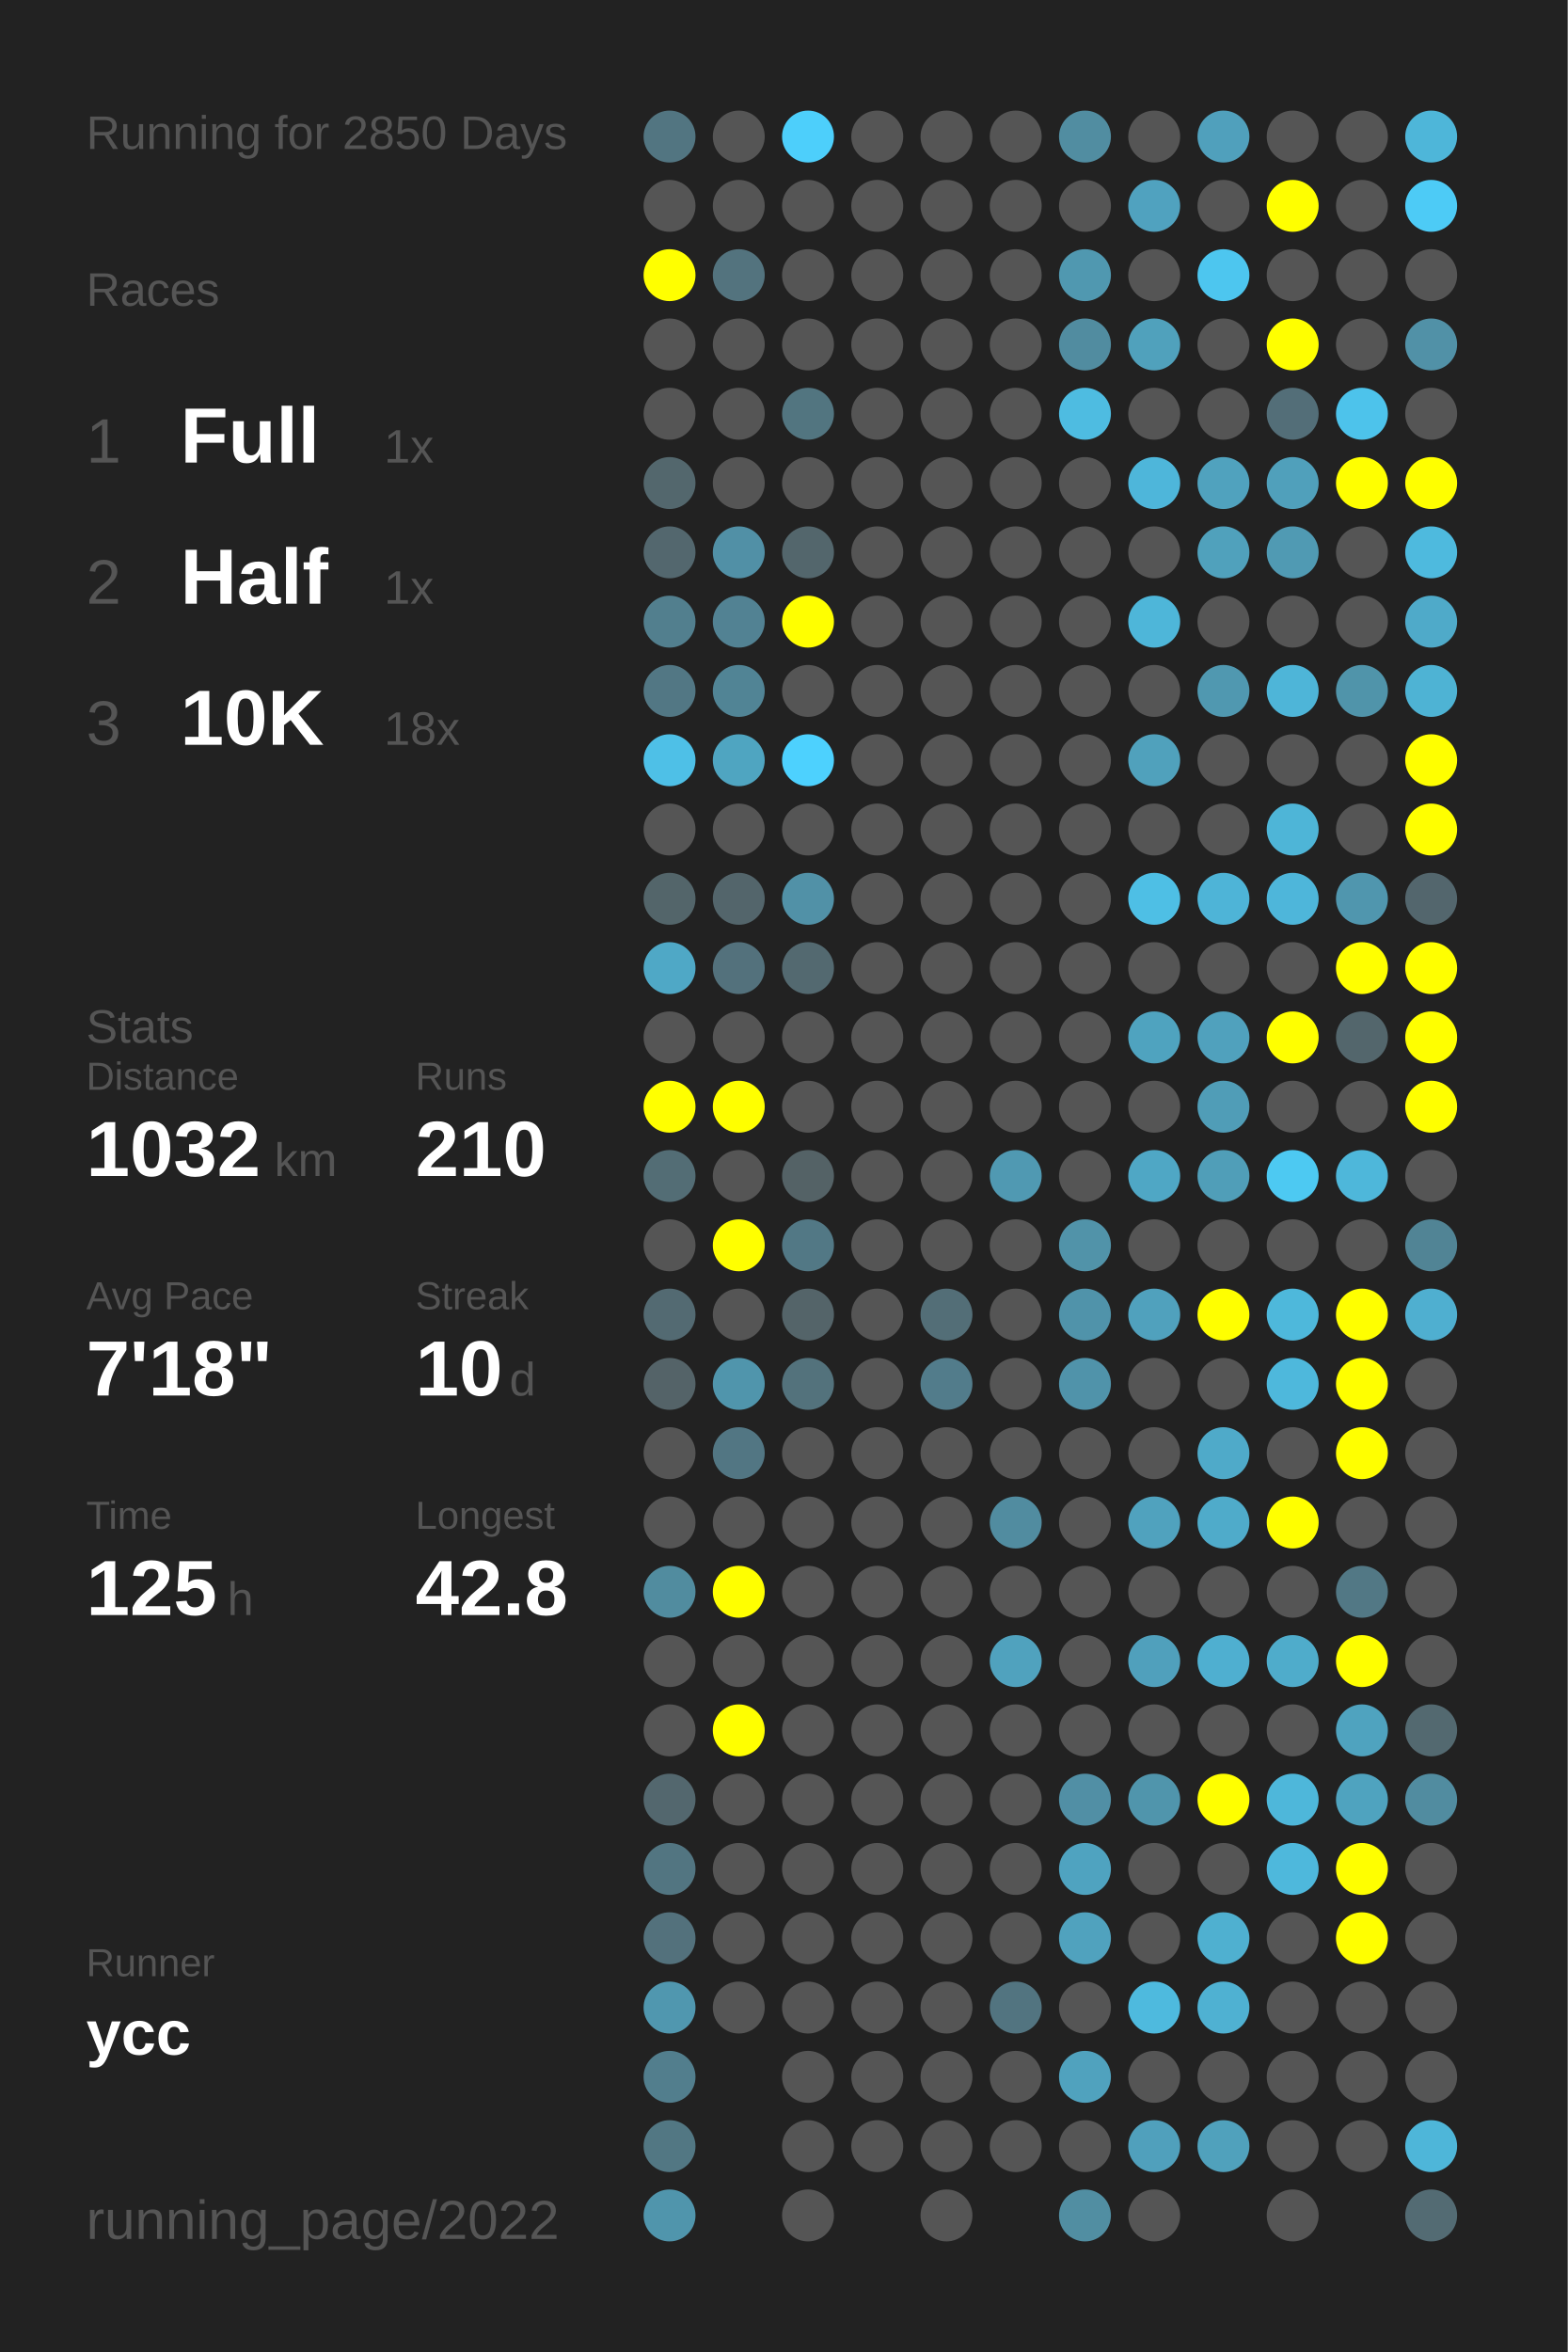
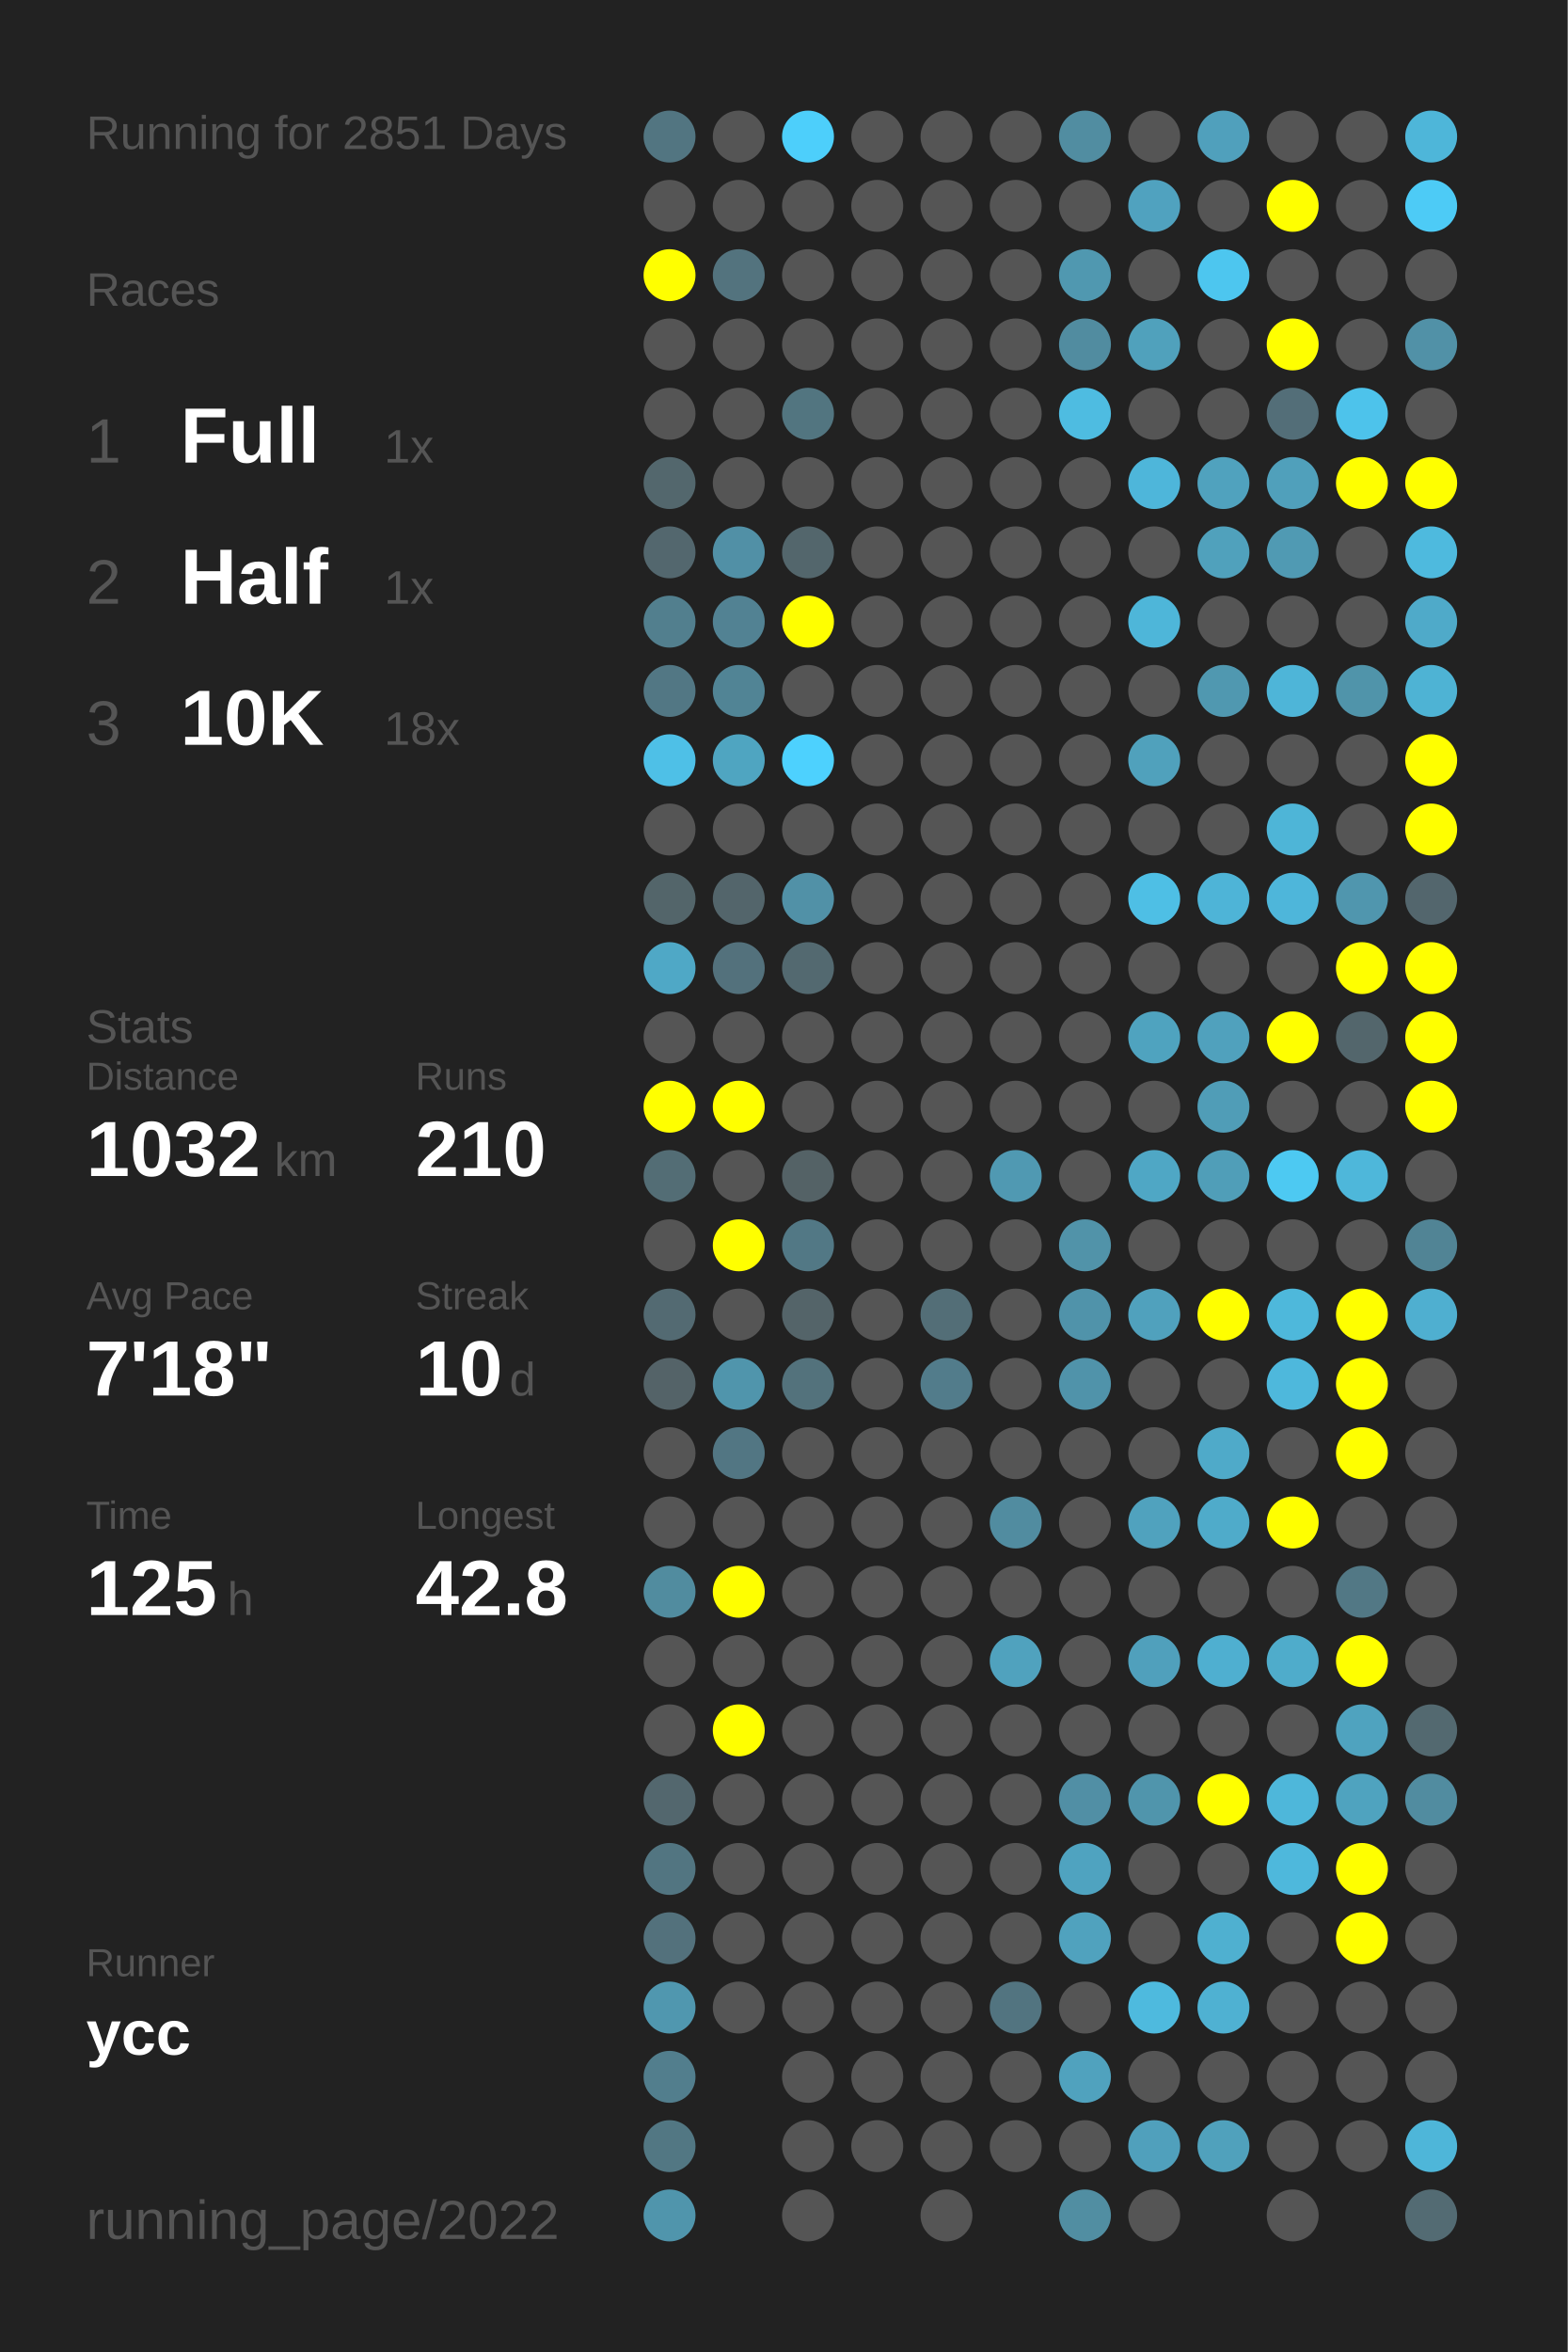
<svg xmlns="http://www.w3.org/2000/svg" baseProfile="full" height="300mm" version="1.1" viewBox="0,0,200,300" width="200mm">
  <defs />
  <rect fill="#222222" height="300" width="200" x="0" y="0" />
-   <text fill="#555555" style="font-size:6px; font-family:Arial;" x="11" y="19">Running for 2850 Days</text>
+   <text fill="#555555" style="font-size:6px; font-family:Arial;" x="11" y="19">Running for 2851 Days</text>
  <text fill="#555555" style="font-size:6px; font-family:Arial;" x="11" y="39">Races</text>
  <text fill="#555555" style="font-size:8px; font-family:Arial;" x="11" y="59">1</text>
  <text fill="#FFFFFF" style="font-size:10px; font-family:Arial; font-weight:bold;" x="23" y="59">Full</text>
  <text fill="#555555" style="font-size:6px; font-family:Arial;" x="49" y="59">1x</text>
  <text fill="#555555" style="font-size:8px; font-family:Arial;" x="11" y="77">2</text>
  <text fill="#FFFFFF" style="font-size:10px; font-family:Arial; font-weight:bold;" x="23" y="77">Half</text>
  <text fill="#555555" style="font-size:6px; font-family:Arial;" x="49" y="77">1x</text>
  <text fill="#555555" style="font-size:8px; font-family:Arial;" x="11" y="95">3</text>
  <text fill="#FFFFFF" style="font-size:10px; font-family:Arial; font-weight:bold;" x="23" y="95">10K</text>
  <text fill="#555555" style="font-size:6px; font-family:Arial;" x="49" y="95">18x</text>
  <text fill="#555555" style="font-size:6px; font-family:Arial;" x="11" y="133">Stats</text>
  <text fill="#555555" style="font-size:5px; font-family:Arial;" x="11" y="139">Distance</text>
  <text fill="#FFFFFF" style="font-size:10px; font-family:Arial; font-weight:bold;" x="11" y="150">1032</text>
  <text fill="#555555" style="font-size:6px; font-family:Arial;" x="35" y="150">km</text>
  <text fill="#555555" style="font-size:5px; font-family:Arial;" x="53" y="139">Runs</text>
  <text fill="#FFFFFF" style="font-size:10px; font-family:Arial; font-weight:bold;" x="53" y="150">210</text>
  <text fill="#555555" style="font-size:5px; font-family:Arial;" x="11" y="167">Avg Pace</text>
  <text fill="#FFFFFF" style="font-size:10px; font-family:Arial; font-weight:bold;" x="11" y="178">7'18"</text>
  <text fill="#555555" style="font-size:5px; font-family:Arial;" x="53" y="167">Streak</text>
  <text fill="#FFFFFF" style="font-size:10px; font-family:Arial; font-weight:bold;" x="53" y="178">10</text>
  <text fill="#555555" style="font-size:6px; font-family:Arial;" x="65" y="178">d</text>
  <text fill="#555555" style="font-size:5px; font-family:Arial;" x="11" y="195">Time</text>
  <text fill="#FFFFFF" style="font-size:10px; font-family:Arial; font-weight:bold;" x="11" y="206">125</text>
  <text fill="#555555" style="font-size:6px; font-family:Arial;" x="29" y="206">h</text>
  <text fill="#555555" style="font-size:5px; font-family:Arial;" x="53" y="195">Longest</text>
  <text fill="#FFFFFF" style="font-size:10px; font-family:Arial; font-weight:bold;" x="53" y="206">42.8</text>
  <text fill="#555555" style="font-size:5px; font-family:Arial;" x="11" y="252.065">Runner</text>
  <text fill="#FFFFFF" style="font-size:8px; font-family:Arial; font-weight:bold;" x="11" y="262.065">ycc</text>
  <text fill="#555555" style="font-size:7px; font-family:Arial;" x="11" y="285.581">running_page/2022</text>
  <circle cx="85.417" cy="17.419" fill="#527581" r="3.312" />
  <circle cx="85.417" cy="26.258" fill="#555555" r="3.312" />
  <circle cx="85.417" cy="35.097" fill="#FFFF00" r="3.312" />
  <circle cx="85.417" cy="43.935" fill="#555555" r="3.312" />
  <circle cx="85.417" cy="52.774" fill="#555555" r="3.312" />
  <circle cx="85.417" cy="61.613" fill="#53676d" r="3.312" />
  <circle cx="85.417" cy="70.452" fill="#53676e" r="3.312" />
  <circle cx="85.417" cy="79.29" fill="#527f8e" r="3.312" />
  <circle cx="85.417" cy="88.129" fill="#527784" r="3.312" />
  <circle cx="85.417" cy="96.968" fill="#4ec0e7" r="3.312" />
  <circle cx="85.417" cy="105.806" fill="#555555" r="3.312" />
  <circle cx="85.417" cy="114.645" fill="#53656a" r="3.312" />
  <circle cx="85.417" cy="123.484" fill="#4fa8c6" r="3.312" />
  <circle cx="85.417" cy="132.323" fill="#555555" r="3.312" />
  <circle cx="85.417" cy="141.161" fill="#FFFF00" r="3.312" />
  <circle cx="85.417" cy="150" fill="#536d75" r="3.312" />
  <circle cx="85.417" cy="158.839" fill="#555555" r="3.312" />
  <circle cx="85.417" cy="167.677" fill="#536a72" r="3.312" />
  <circle cx="85.417" cy="176.516" fill="#546368" r="3.312" />
  <circle cx="85.417" cy="185.355" fill="#555555" r="3.312" />
  <circle cx="85.417" cy="194.194" fill="#555555" r="3.312" />
  <circle cx="85.417" cy="203.032" fill="#518c9f" r="3.312" />
  <circle cx="85.417" cy="211.871" fill="#555555" r="3.312" />
  <circle cx="85.417" cy="220.71" fill="#555555" r="3.312" />
  <circle cx="85.417" cy="229.548" fill="#53676e" r="3.312" />
  <circle cx="85.417" cy="238.387" fill="#527581" r="3.312" />
  <circle cx="85.417" cy="247.226" fill="#53717c" r="3.312" />
  <circle cx="85.417" cy="256.065" fill="#5097af" r="3.312" />
  <circle cx="85.417" cy="264.903" fill="#527e8d" r="3.312" />
  <circle cx="85.417" cy="273.742" fill="#527783" r="3.312" />
  <circle cx="85.417" cy="282.581" fill="#5095ac" r="3.312" />
  <circle cx="94.25" cy="17.419" fill="#555555" r="3.312" />
  <circle cx="94.25" cy="26.258" fill="#555555" r="3.312" />
  <circle cx="94.25" cy="35.097" fill="#53737e" r="3.312" />
  <circle cx="94.25" cy="43.935" fill="#555555" r="3.312" />
  <circle cx="94.25" cy="52.774" fill="#555555" r="3.312" />
  <circle cx="94.25" cy="61.613" fill="#555555" r="3.312" />
  <circle cx="94.25" cy="70.452" fill="#5190a6" r="3.312" />
  <circle cx="94.25" cy="79.29" fill="#528293" r="3.312" />
  <circle cx="94.25" cy="88.129" fill="#518495" r="3.312" />
  <circle cx="94.25" cy="96.968" fill="#4fa5c1" r="3.312" />
  <circle cx="94.25" cy="105.806" fill="#555555" r="3.312" />
  <circle cx="94.25" cy="114.645" fill="#53656b" r="3.312" />
  <circle cx="94.25" cy="123.484" fill="#53717c" r="3.312" />
  <circle cx="94.25" cy="132.323" fill="#555555" r="3.312" />
  <circle cx="94.25" cy="141.161" fill="#FFFF00" r="3.312" />
  <circle cx="94.25" cy="150" fill="#555555" r="3.312" />
  <circle cx="94.25" cy="158.839" fill="#FFFF00" r="3.312" />
  <circle cx="94.25" cy="167.677" fill="#555555" r="3.312" />
  <circle cx="94.25" cy="176.516" fill="#5095ac" r="3.312" />
  <circle cx="94.25" cy="185.355" fill="#527683" r="3.312" />
  <circle cx="94.25" cy="194.194" fill="#555555" r="3.312" />
  <circle cx="94.25" cy="203.032" fill="#FFFF00" r="3.312" />
  <circle cx="94.25" cy="211.871" fill="#555555" r="3.312" />
  <circle cx="94.25" cy="220.71" fill="#FFFF00" r="3.312" />
  <circle cx="94.25" cy="229.548" fill="#555555" r="3.312" />
  <circle cx="94.25" cy="238.387" fill="#555555" r="3.312" />
  <circle cx="94.25" cy="247.226" fill="#555555" r="3.312" />
  <circle cx="94.25" cy="256.065" fill="#555555" r="3.312" />
  <circle cx="103.083" cy="17.419" fill="#4dcffb" r="3.312" />
  <circle cx="103.083" cy="26.258" fill="#555555" r="3.312" />
  <circle cx="103.083" cy="35.097" fill="#555555" r="3.312" />
  <circle cx="103.083" cy="43.935" fill="#555555" r="3.312" />
  <circle cx="103.083" cy="52.774" fill="#527580" r="3.312" />
  <circle cx="103.083" cy="61.613" fill="#555555" r="3.312" />
  <circle cx="103.083" cy="70.452" fill="#53666c" r="3.312" />
  <circle cx="103.083" cy="79.29" fill="#FFFF00" r="3.312" />
  <circle cx="103.083" cy="88.129" fill="#555555" r="3.312" />
  <circle cx="103.083" cy="96.968" fill="#4dd1fe" r="3.312" />
  <circle cx="103.083" cy="105.806" fill="#555555" r="3.312" />
  <circle cx="103.083" cy="114.645" fill="#5191a7" r="3.312" />
  <circle cx="103.083" cy="123.484" fill="#536970" r="3.312" />
  <circle cx="103.083" cy="132.323" fill="#555555" r="3.312" />
  <circle cx="103.083" cy="141.161" fill="#555555" r="3.312" />
  <circle cx="103.083" cy="150" fill="#546266" r="3.312" />
  <circle cx="103.083" cy="158.839" fill="#527885" r="3.312" />
  <circle cx="103.083" cy="167.677" fill="#546469" r="3.312" />
  <circle cx="103.083" cy="176.516" fill="#53727c" r="3.312" />
  <circle cx="103.083" cy="185.355" fill="#555555" r="3.312" />
  <circle cx="103.083" cy="194.194" fill="#555555" r="3.312" />
  <circle cx="103.083" cy="203.032" fill="#555555" r="3.312" />
  <circle cx="103.083" cy="211.871" fill="#555555" r="3.312" />
  <circle cx="103.083" cy="220.71" fill="#555555" r="3.312" />
  <circle cx="103.083" cy="229.548" fill="#555555" r="3.312" />
  <circle cx="103.083" cy="238.387" fill="#555555" r="3.312" />
  <circle cx="103.083" cy="247.226" fill="#555555" r="3.312" />
  <circle cx="103.083" cy="256.065" fill="#555555" r="3.312" />
  <circle cx="103.083" cy="264.903" fill="#555555" r="3.312" />
  <circle cx="103.083" cy="273.742" fill="#555555" r="3.312" />
  <circle cx="103.083" cy="282.581" fill="#555555" r="3.312" />
  <circle cx="111.917" cy="17.419" fill="#555555" r="3.312" />
  <circle cx="111.917" cy="26.258" fill="#555555" r="3.312" />
  <circle cx="111.917" cy="35.097" fill="#555555" r="3.312" />
  <circle cx="111.917" cy="43.935" fill="#555555" r="3.312" />
  <circle cx="111.917" cy="52.774" fill="#555555" r="3.312" />
  <circle cx="111.917" cy="61.613" fill="#555555" r="3.312" />
  <circle cx="111.917" cy="70.452" fill="#555555" r="3.312" />
  <circle cx="111.917" cy="79.29" fill="#555555" r="3.312" />
  <circle cx="111.917" cy="88.129" fill="#555555" r="3.312" />
  <circle cx="111.917" cy="96.968" fill="#555555" r="3.312" />
  <circle cx="111.917" cy="105.806" fill="#555555" r="3.312" />
  <circle cx="111.917" cy="114.645" fill="#555555" r="3.312" />
  <circle cx="111.917" cy="123.484" fill="#555555" r="3.312" />
  <circle cx="111.917" cy="132.323" fill="#555555" r="3.312" />
  <circle cx="111.917" cy="141.161" fill="#555555" r="3.312" />
  <circle cx="111.917" cy="150" fill="#555555" r="3.312" />
  <circle cx="111.917" cy="158.839" fill="#555555" r="3.312" />
  <circle cx="111.917" cy="167.677" fill="#555555" r="3.312" />
  <circle cx="111.917" cy="176.516" fill="#555555" r="3.312" />
  <circle cx="111.917" cy="185.355" fill="#555555" r="3.312" />
  <circle cx="111.917" cy="194.194" fill="#555555" r="3.312" />
  <circle cx="111.917" cy="203.032" fill="#555555" r="3.312" />
  <circle cx="111.917" cy="211.871" fill="#555555" r="3.312" />
  <circle cx="111.917" cy="220.71" fill="#555555" r="3.312" />
  <circle cx="111.917" cy="229.548" fill="#555555" r="3.312" />
  <circle cx="111.917" cy="238.387" fill="#555555" r="3.312" />
  <circle cx="111.917" cy="247.226" fill="#555555" r="3.312" />
  <circle cx="111.917" cy="256.065" fill="#555555" r="3.312" />
  <circle cx="111.917" cy="264.903" fill="#555555" r="3.312" />
  <circle cx="111.917" cy="273.742" fill="#555555" r="3.312" />
  <circle cx="120.75" cy="17.419" fill="#555555" r="3.312" />
  <circle cx="120.75" cy="26.258" fill="#555555" r="3.312" />
  <circle cx="120.75" cy="35.097" fill="#555555" r="3.312" />
  <circle cx="120.75" cy="43.935" fill="#555555" r="3.312" />
  <circle cx="120.75" cy="52.774" fill="#555555" r="3.312" />
  <circle cx="120.75" cy="61.613" fill="#555555" r="3.312" />
  <circle cx="120.75" cy="70.452" fill="#555555" r="3.312" />
  <circle cx="120.75" cy="79.29" fill="#555555" r="3.312" />
  <circle cx="120.75" cy="88.129" fill="#555555" r="3.312" />
  <circle cx="120.75" cy="96.968" fill="#555555" r="3.312" />
  <circle cx="120.75" cy="105.806" fill="#555555" r="3.312" />
  <circle cx="120.75" cy="114.645" fill="#555555" r="3.312" />
  <circle cx="120.75" cy="123.484" fill="#555555" r="3.312" />
  <circle cx="120.75" cy="132.323" fill="#555555" r="3.312" />
  <circle cx="120.75" cy="141.161" fill="#555555" r="3.312" />
  <circle cx="120.75" cy="150" fill="#555555" r="3.312" />
  <circle cx="120.75" cy="158.839" fill="#555555" r="3.312" />
  <circle cx="120.75" cy="167.677" fill="#536e77" r="3.312" />
  <circle cx="120.75" cy="176.516" fill="#527c8b" r="3.312" />
  <circle cx="120.75" cy="185.355" fill="#555555" r="3.312" />
  <circle cx="120.75" cy="194.194" fill="#555555" r="3.312" />
  <circle cx="120.75" cy="203.032" fill="#555555" r="3.312" />
  <circle cx="120.75" cy="211.871" fill="#555555" r="3.312" />
  <circle cx="120.75" cy="220.71" fill="#555555" r="3.312" />
  <circle cx="120.75" cy="229.548" fill="#555555" r="3.312" />
  <circle cx="120.75" cy="238.387" fill="#555555" r="3.312" />
  <circle cx="120.75" cy="247.226" fill="#555555" r="3.312" />
  <circle cx="120.75" cy="256.065" fill="#555555" r="3.312" />
  <circle cx="120.75" cy="264.903" fill="#555555" r="3.312" />
  <circle cx="120.75" cy="273.742" fill="#555555" r="3.312" />
  <circle cx="120.75" cy="282.581" fill="#555555" r="3.312" />
  <circle cx="129.583" cy="17.419" fill="#555555" r="3.312" />
  <circle cx="129.583" cy="26.258" fill="#555555" r="3.312" />
  <circle cx="129.583" cy="35.097" fill="#555555" r="3.312" />
  <circle cx="129.583" cy="43.935" fill="#555555" r="3.312" />
  <circle cx="129.583" cy="52.774" fill="#555555" r="3.312" />
  <circle cx="129.583" cy="61.613" fill="#555555" r="3.312" />
  <circle cx="129.583" cy="70.452" fill="#555555" r="3.312" />
  <circle cx="129.583" cy="79.29" fill="#555555" r="3.312" />
  <circle cx="129.583" cy="88.129" fill="#555555" r="3.312" />
  <circle cx="129.583" cy="96.968" fill="#555555" r="3.312" />
  <circle cx="129.583" cy="105.806" fill="#555555" r="3.312" />
  <circle cx="129.583" cy="114.645" fill="#555555" r="3.312" />
  <circle cx="129.583" cy="123.484" fill="#555555" r="3.312" />
  <circle cx="129.583" cy="132.323" fill="#555555" r="3.312" />
  <circle cx="129.583" cy="141.161" fill="#555555" r="3.312" />
  <circle cx="129.583" cy="150" fill="#5099b2" r="3.312" />
  <circle cx="129.583" cy="158.839" fill="#555555" r="3.312" />
  <circle cx="129.583" cy="167.677" fill="#555555" r="3.312" />
  <circle cx="129.583" cy="176.516" fill="#555555" r="3.312" />
  <circle cx="129.583" cy="185.355" fill="#555555" r="3.312" />
  <circle cx="129.583" cy="194.194" fill="#518ca0" r="3.312" />
  <circle cx="129.583" cy="203.032" fill="#555555" r="3.312" />
  <circle cx="129.583" cy="211.871" fill="#50a2be" r="3.312" />
  <circle cx="129.583" cy="220.71" fill="#555555" r="3.312" />
  <circle cx="129.583" cy="229.548" fill="#555555" r="3.312" />
  <circle cx="129.583" cy="238.387" fill="#555555" r="3.312" />
  <circle cx="129.583" cy="247.226" fill="#555555" r="3.312" />
  <circle cx="129.583" cy="256.065" fill="#527480" r="3.312" />
  <circle cx="129.583" cy="264.903" fill="#555555" r="3.312" />
  <circle cx="129.583" cy="273.742" fill="#555555" r="3.312" />
  <circle cx="138.417" cy="17.419" fill="#518da1" r="3.312" />
  <circle cx="138.417" cy="26.258" fill="#555555" r="3.312" />
  <circle cx="138.417" cy="35.097" fill="#5098b0" r="3.312" />
  <circle cx="138.417" cy="43.935" fill="#518ca0" r="3.312" />
  <circle cx="138.417" cy="52.774" fill="#4ebce1" r="3.312" />
  <circle cx="138.417" cy="61.613" fill="#555555" r="3.312" />
  <circle cx="138.417" cy="70.452" fill="#555555" r="3.312" />
  <circle cx="138.417" cy="79.29" fill="#555555" r="3.312" />
  <circle cx="138.417" cy="88.129" fill="#555555" r="3.312" />
  <circle cx="138.417" cy="96.968" fill="#555555" r="3.312" />
  <circle cx="138.417" cy="105.806" fill="#555555" r="3.312" />
  <circle cx="138.417" cy="114.645" fill="#555555" r="3.312" />
  <circle cx="138.417" cy="123.484" fill="#555555" r="3.312" />
  <circle cx="138.417" cy="132.323" fill="#555555" r="3.312" />
  <circle cx="138.417" cy="141.161" fill="#555555" r="3.312" />
  <circle cx="138.417" cy="150" fill="#555555" r="3.312" />
  <circle cx="138.417" cy="158.839" fill="#5193a9" r="3.312" />
  <circle cx="138.417" cy="167.677" fill="#5093aa" r="3.312" />
  <circle cx="138.417" cy="176.516" fill="#5093aa" r="3.312" />
  <circle cx="138.417" cy="185.355" fill="#555555" r="3.312" />
  <circle cx="138.417" cy="194.194" fill="#555555" r="3.312" />
  <circle cx="138.417" cy="203.032" fill="#555555" r="3.312" />
  <circle cx="138.417" cy="211.871" fill="#555555" r="3.312" />
  <circle cx="138.417" cy="220.71" fill="#555555" r="3.312" />
  <circle cx="138.417" cy="229.548" fill="#518fa5" r="3.312" />
  <circle cx="138.417" cy="238.387" fill="#4fa3c0" r="3.312" />
  <circle cx="138.417" cy="247.226" fill="#50a2be" r="3.312" />
  <circle cx="138.417" cy="256.065" fill="#555555" r="3.312" />
  <circle cx="138.417" cy="264.903" fill="#50a2be" r="3.312" />
  <circle cx="138.417" cy="273.742" fill="#555555" r="3.312" />
  <circle cx="138.417" cy="282.581" fill="#518ea2" r="3.312" />
  <circle cx="147.25" cy="17.419" fill="#555555" r="3.312" />
  <circle cx="147.25" cy="26.258" fill="#50a2bf" r="3.312" />
  <circle cx="147.25" cy="35.097" fill="#555555" r="3.312" />
  <circle cx="147.25" cy="43.935" fill="#50a1bc" r="3.312" />
  <circle cx="147.25" cy="52.774" fill="#555555" r="3.312" />
  <circle cx="147.25" cy="61.613" fill="#4eb6da" r="3.312" />
  <circle cx="147.25" cy="70.452" fill="#555555" r="3.312" />
  <circle cx="147.25" cy="79.29" fill="#4eb6d9" r="3.312" />
  <circle cx="147.25" cy="88.129" fill="#555555" r="3.312" />
  <circle cx="147.25" cy="96.968" fill="#50a1bc" r="3.312" />
  <circle cx="147.25" cy="105.806" fill="#555555" r="3.312" />
  <circle cx="147.25" cy="114.645" fill="#4ebfe5" r="3.312" />
  <circle cx="147.25" cy="123.484" fill="#555555" r="3.312" />
  <circle cx="147.25" cy="132.323" fill="#4fa3bf" r="3.312" />
  <circle cx="147.25" cy="141.161" fill="#555555" r="3.312" />
  <circle cx="147.25" cy="150" fill="#4fa7c5" r="3.312" />
  <circle cx="147.25" cy="158.839" fill="#555555" r="3.312" />
  <circle cx="147.25" cy="167.677" fill="#50a1bd" r="3.312" />
  <circle cx="147.25" cy="176.516" fill="#555555" r="3.312" />
  <circle cx="147.25" cy="185.355" fill="#555555" r="3.312" />
  <circle cx="147.25" cy="194.194" fill="#50a2be" r="3.312" />
  <circle cx="147.25" cy="203.032" fill="#555555" r="3.312" />
  <circle cx="147.25" cy="211.871" fill="#50a0bc" r="3.312" />
  <circle cx="147.25" cy="220.71" fill="#555555" r="3.312" />
  <circle cx="147.25" cy="229.548" fill="#5095ac" r="3.312" />
  <circle cx="147.25" cy="238.387" fill="#555555" r="3.312" />
  <circle cx="147.25" cy="247.226" fill="#555555" r="3.312" />
  <circle cx="147.25" cy="256.065" fill="#4ebade" r="3.312" />
  <circle cx="147.25" cy="264.903" fill="#555555" r="3.312" />
  <circle cx="147.25" cy="273.742" fill="#50a0bc" r="3.312" />
  <circle cx="147.25" cy="282.581" fill="#555555" r="3.312" />
  <circle cx="156.083" cy="17.419" fill="#50a0bc" r="3.312" />
  <circle cx="156.083" cy="26.258" fill="#555555" r="3.312" />
  <circle cx="156.083" cy="35.097" fill="#4dc6ef" r="3.312" />
  <circle cx="156.083" cy="43.935" fill="#555555" r="3.312" />
  <circle cx="156.083" cy="52.774" fill="#555555" r="3.312" />
  <circle cx="156.083" cy="61.613" fill="#50a2be" r="3.312" />
  <circle cx="156.083" cy="70.452" fill="#50a1bc" r="3.312" />
  <circle cx="156.083" cy="79.29" fill="#555555" r="3.312" />
  <circle cx="156.083" cy="88.129" fill="#5098b0" r="3.312" />
  <circle cx="156.083" cy="96.968" fill="#555555" r="3.312" />
  <circle cx="156.083" cy="105.806" fill="#555555" r="3.312" />
  <circle cx="156.083" cy="114.645" fill="#4eb4d7" r="3.312" />
  <circle cx="156.083" cy="123.484" fill="#555555" r="3.312" />
  <circle cx="156.083" cy="132.323" fill="#50a1bd" r="3.312" />
  <circle cx="156.083" cy="141.161" fill="#509db7" r="3.312" />
  <circle cx="156.083" cy="150" fill="#509eb8" r="3.312" />
  <circle cx="156.083" cy="158.839" fill="#555555" r="3.312" />
  <circle cx="156.083" cy="167.677" fill="#FFFF00" r="3.312" />
  <circle cx="156.083" cy="176.516" fill="#555555" r="3.312" />
  <circle cx="156.083" cy="185.355" fill="#4faac9" r="3.312" />
  <circle cx="156.083" cy="194.194" fill="#4fabca" r="3.312" />
  <circle cx="156.083" cy="203.032" fill="#555555" r="3.312" />
  <circle cx="156.083" cy="211.871" fill="#4fafd0" r="3.312" />
  <circle cx="156.083" cy="220.71" fill="#555555" r="3.312" />
  <circle cx="156.083" cy="229.548" fill="#FFFF00" r="3.312" />
  <circle cx="156.083" cy="238.387" fill="#555555" r="3.312" />
  <circle cx="156.083" cy="247.226" fill="#4fb0d0" r="3.312" />
  <circle cx="156.083" cy="256.065" fill="#4fb1d2" r="3.312" />
  <circle cx="156.083" cy="264.903" fill="#555555" r="3.312" />
  <circle cx="156.083" cy="273.742" fill="#50a1bc" r="3.312" />
  <circle cx="164.917" cy="17.419" fill="#555555" r="3.312" />
  <circle cx="164.917" cy="26.258" fill="#FFFF00" r="3.312" />
  <circle cx="164.917" cy="35.097" fill="#555555" r="3.312" />
  <circle cx="164.917" cy="43.935" fill="#FFFF00" r="3.312" />
  <circle cx="164.917" cy="52.774" fill="#536e78" r="3.312" />
  <circle cx="164.917" cy="61.613" fill="#50a0bb" r="3.312" />
  <circle cx="164.917" cy="70.452" fill="#509ab3" r="3.312" />
  <circle cx="164.917" cy="79.29" fill="#555555" r="3.312" />
  <circle cx="164.917" cy="88.129" fill="#4eb5d8" r="3.312" />
  <circle cx="164.917" cy="96.968" fill="#555555" r="3.312" />
  <circle cx="164.917" cy="105.806" fill="#4eb5d7" r="3.312" />
  <circle cx="164.917" cy="114.645" fill="#4eb6da" r="3.312" />
  <circle cx="164.917" cy="123.484" fill="#555555" r="3.312" />
  <circle cx="164.917" cy="132.323" fill="#FFFF00" r="3.312" />
  <circle cx="164.917" cy="141.161" fill="#555555" r="3.312" />
  <circle cx="164.917" cy="150" fill="#4dc9f2" r="3.312" />
  <circle cx="164.917" cy="158.839" fill="#555555" r="3.312" />
  <circle cx="164.917" cy="167.677" fill="#4eb8db" r="3.312" />
  <circle cx="164.917" cy="176.516" fill="#4eb8dc" r="3.312" />
  <circle cx="164.917" cy="185.355" fill="#555555" r="3.312" />
  <circle cx="164.917" cy="194.194" fill="#FFFF00" r="3.312" />
  <circle cx="164.917" cy="203.032" fill="#555555" r="3.312" />
  <circle cx="164.917" cy="211.871" fill="#4faccb" r="3.312" />
  <circle cx="164.917" cy="220.71" fill="#555555" r="3.312" />
  <circle cx="164.917" cy="229.548" fill="#4eb7da" r="3.312" />
  <circle cx="164.917" cy="238.387" fill="#4eb8dc" r="3.312" />
  <circle cx="164.917" cy="247.226" fill="#555555" r="3.312" />
  <circle cx="164.917" cy="256.065" fill="#555555" r="3.312" />
  <circle cx="164.917" cy="264.903" fill="#555555" r="3.312" />
  <circle cx="164.917" cy="273.742" fill="#555555" r="3.312" />
  <circle cx="164.917" cy="282.581" fill="#555555" r="3.312" />
  <circle cx="173.75" cy="17.419" fill="#555555" r="3.312" />
  <circle cx="173.75" cy="26.258" fill="#555555" r="3.312" />
  <circle cx="173.75" cy="35.097" fill="#555555" r="3.312" />
  <circle cx="173.75" cy="43.935" fill="#555555" r="3.312" />
  <circle cx="173.75" cy="52.774" fill="#4dc3eb" r="3.312" />
  <circle cx="173.75" cy="61.613" fill="#FFFF00" r="3.312" />
  <circle cx="173.75" cy="70.452" fill="#555555" r="3.312" />
  <circle cx="173.75" cy="79.29" fill="#555555" r="3.312" />
  <circle cx="173.75" cy="88.129" fill="#5094aa" r="3.312" />
  <circle cx="173.75" cy="96.968" fill="#555555" r="3.312" />
  <circle cx="173.75" cy="105.806" fill="#555555" r="3.312" />
  <circle cx="173.75" cy="114.645" fill="#5096ae" r="3.312" />
  <circle cx="173.75" cy="123.484" fill="#FFFF00" r="3.312" />
  <circle cx="173.75" cy="132.323" fill="#53666c" r="3.312" />
  <circle cx="173.75" cy="141.161" fill="#555555" r="3.312" />
  <circle cx="173.75" cy="150" fill="#4eb7da" r="3.312" />
  <circle cx="173.75" cy="158.839" fill="#555555" r="3.312" />
  <circle cx="173.75" cy="167.677" fill="#FFFF00" r="3.312" />
  <circle cx="173.75" cy="176.516" fill="#FFFF00" r="3.312" />
  <circle cx="173.75" cy="185.355" fill="#FFFF00" r="3.312" />
  <circle cx="173.75" cy="194.194" fill="#555555" r="3.312" />
  <circle cx="173.75" cy="203.032" fill="#527885" r="3.312" />
  <circle cx="173.75" cy="211.871" fill="#FFFF00" r="3.312" />
  <circle cx="173.75" cy="220.71" fill="#4fa3bf" r="3.312" />
  <circle cx="173.75" cy="229.548" fill="#4fa3bf" r="3.312" />
  <circle cx="173.75" cy="238.387" fill="#FFFF00" r="3.312" />
  <circle cx="173.75" cy="247.226" fill="#FFFF00" r="3.312" />
  <circle cx="173.75" cy="256.065" fill="#555555" r="3.312" />
  <circle cx="173.75" cy="264.903" fill="#555555" r="3.312" />
  <circle cx="173.75" cy="273.742" fill="#555555" r="3.312" />
  <circle cx="182.583" cy="17.419" fill="#4eb6d9" r="3.312" />
  <circle cx="182.583" cy="26.258" fill="#4dcbf6" r="3.312" />
  <circle cx="182.583" cy="35.097" fill="#555555" r="3.312" />
  <circle cx="182.583" cy="43.935" fill="#5191a7" r="3.312" />
  <circle cx="182.583" cy="52.774" fill="#555555" r="3.312" />
  <circle cx="182.583" cy="61.613" fill="#FFFF00" r="3.312" />
  <circle cx="182.583" cy="70.452" fill="#4ebade" r="3.312" />
  <circle cx="182.583" cy="79.29" fill="#4faac9" r="3.312" />
  <circle cx="182.583" cy="88.129" fill="#4eb3d4" r="3.312" />
  <circle cx="182.583" cy="96.968" fill="#FFFF00" r="3.312" />
  <circle cx="182.583" cy="105.806" fill="#FFFF00" r="3.312" />
  <circle cx="182.583" cy="114.645" fill="#53666d" r="3.312" />
  <circle cx="182.583" cy="123.484" fill="#FFFF00" r="3.312" />
  <circle cx="182.583" cy="132.323" fill="#FFFF00" r="3.312" />
  <circle cx="182.583" cy="141.161" fill="#FFFF00" r="3.312" />
  <circle cx="182.583" cy="150" fill="#555555" r="3.312" />
  <circle cx="182.583" cy="158.839" fill="#518495" r="3.312" />
  <circle cx="182.583" cy="167.677" fill="#4fafd0" r="3.312" />
  <circle cx="182.583" cy="176.516" fill="#555555" r="3.312" />
  <circle cx="182.583" cy="185.355" fill="#555555" r="3.312" />
  <circle cx="182.583" cy="194.194" fill="#555555" r="3.312" />
  <circle cx="182.583" cy="203.032" fill="#555555" r="3.312" />
  <circle cx="182.583" cy="211.871" fill="#555555" r="3.312" />
  <circle cx="182.583" cy="220.71" fill="#536970" r="3.312" />
  <circle cx="182.583" cy="229.548" fill="#518ca0" r="3.312" />
  <circle cx="182.583" cy="238.387" fill="#555555" r="3.312" />
  <circle cx="182.583" cy="247.226" fill="#555555" r="3.312" />
  <circle cx="182.583" cy="256.065" fill="#555555" r="3.312" />
  <circle cx="182.583" cy="264.903" fill="#555555" r="3.312" />
  <circle cx="182.583" cy="273.742" fill="#4eb6d9" r="3.312" />
  <circle cx="182.583" cy="282.581" fill="#536b73" r="3.312" />
</svg>
